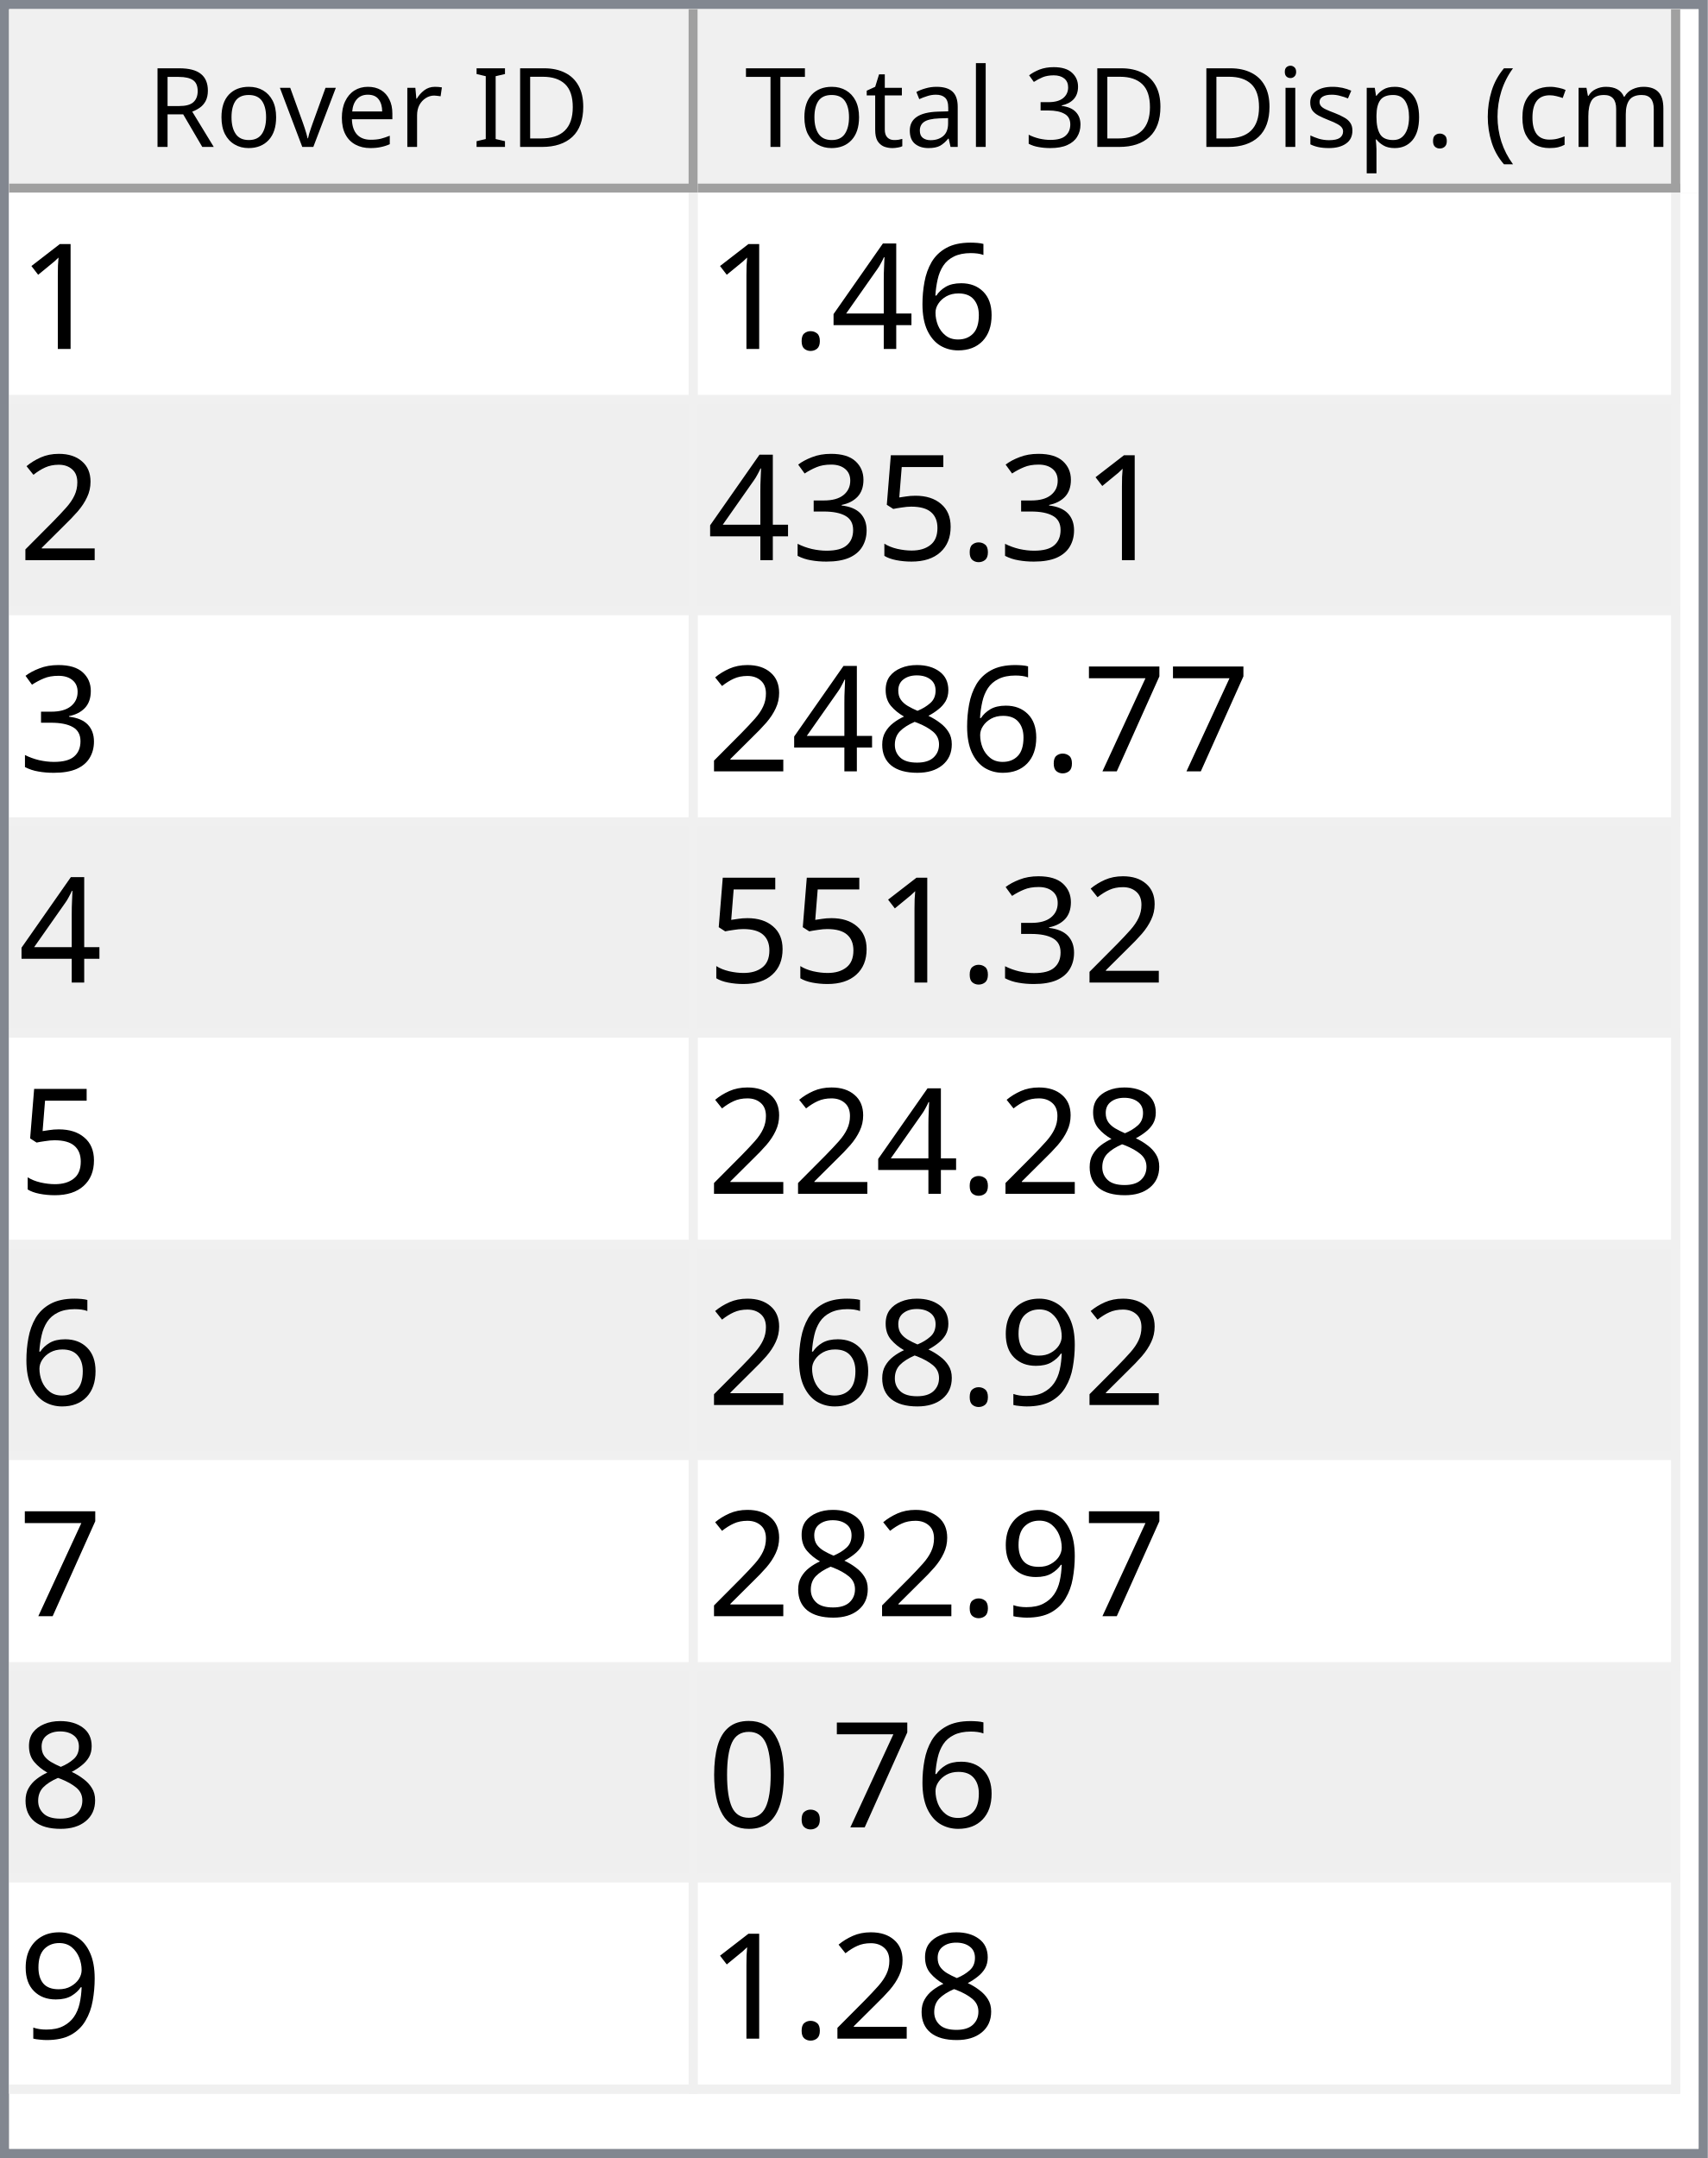
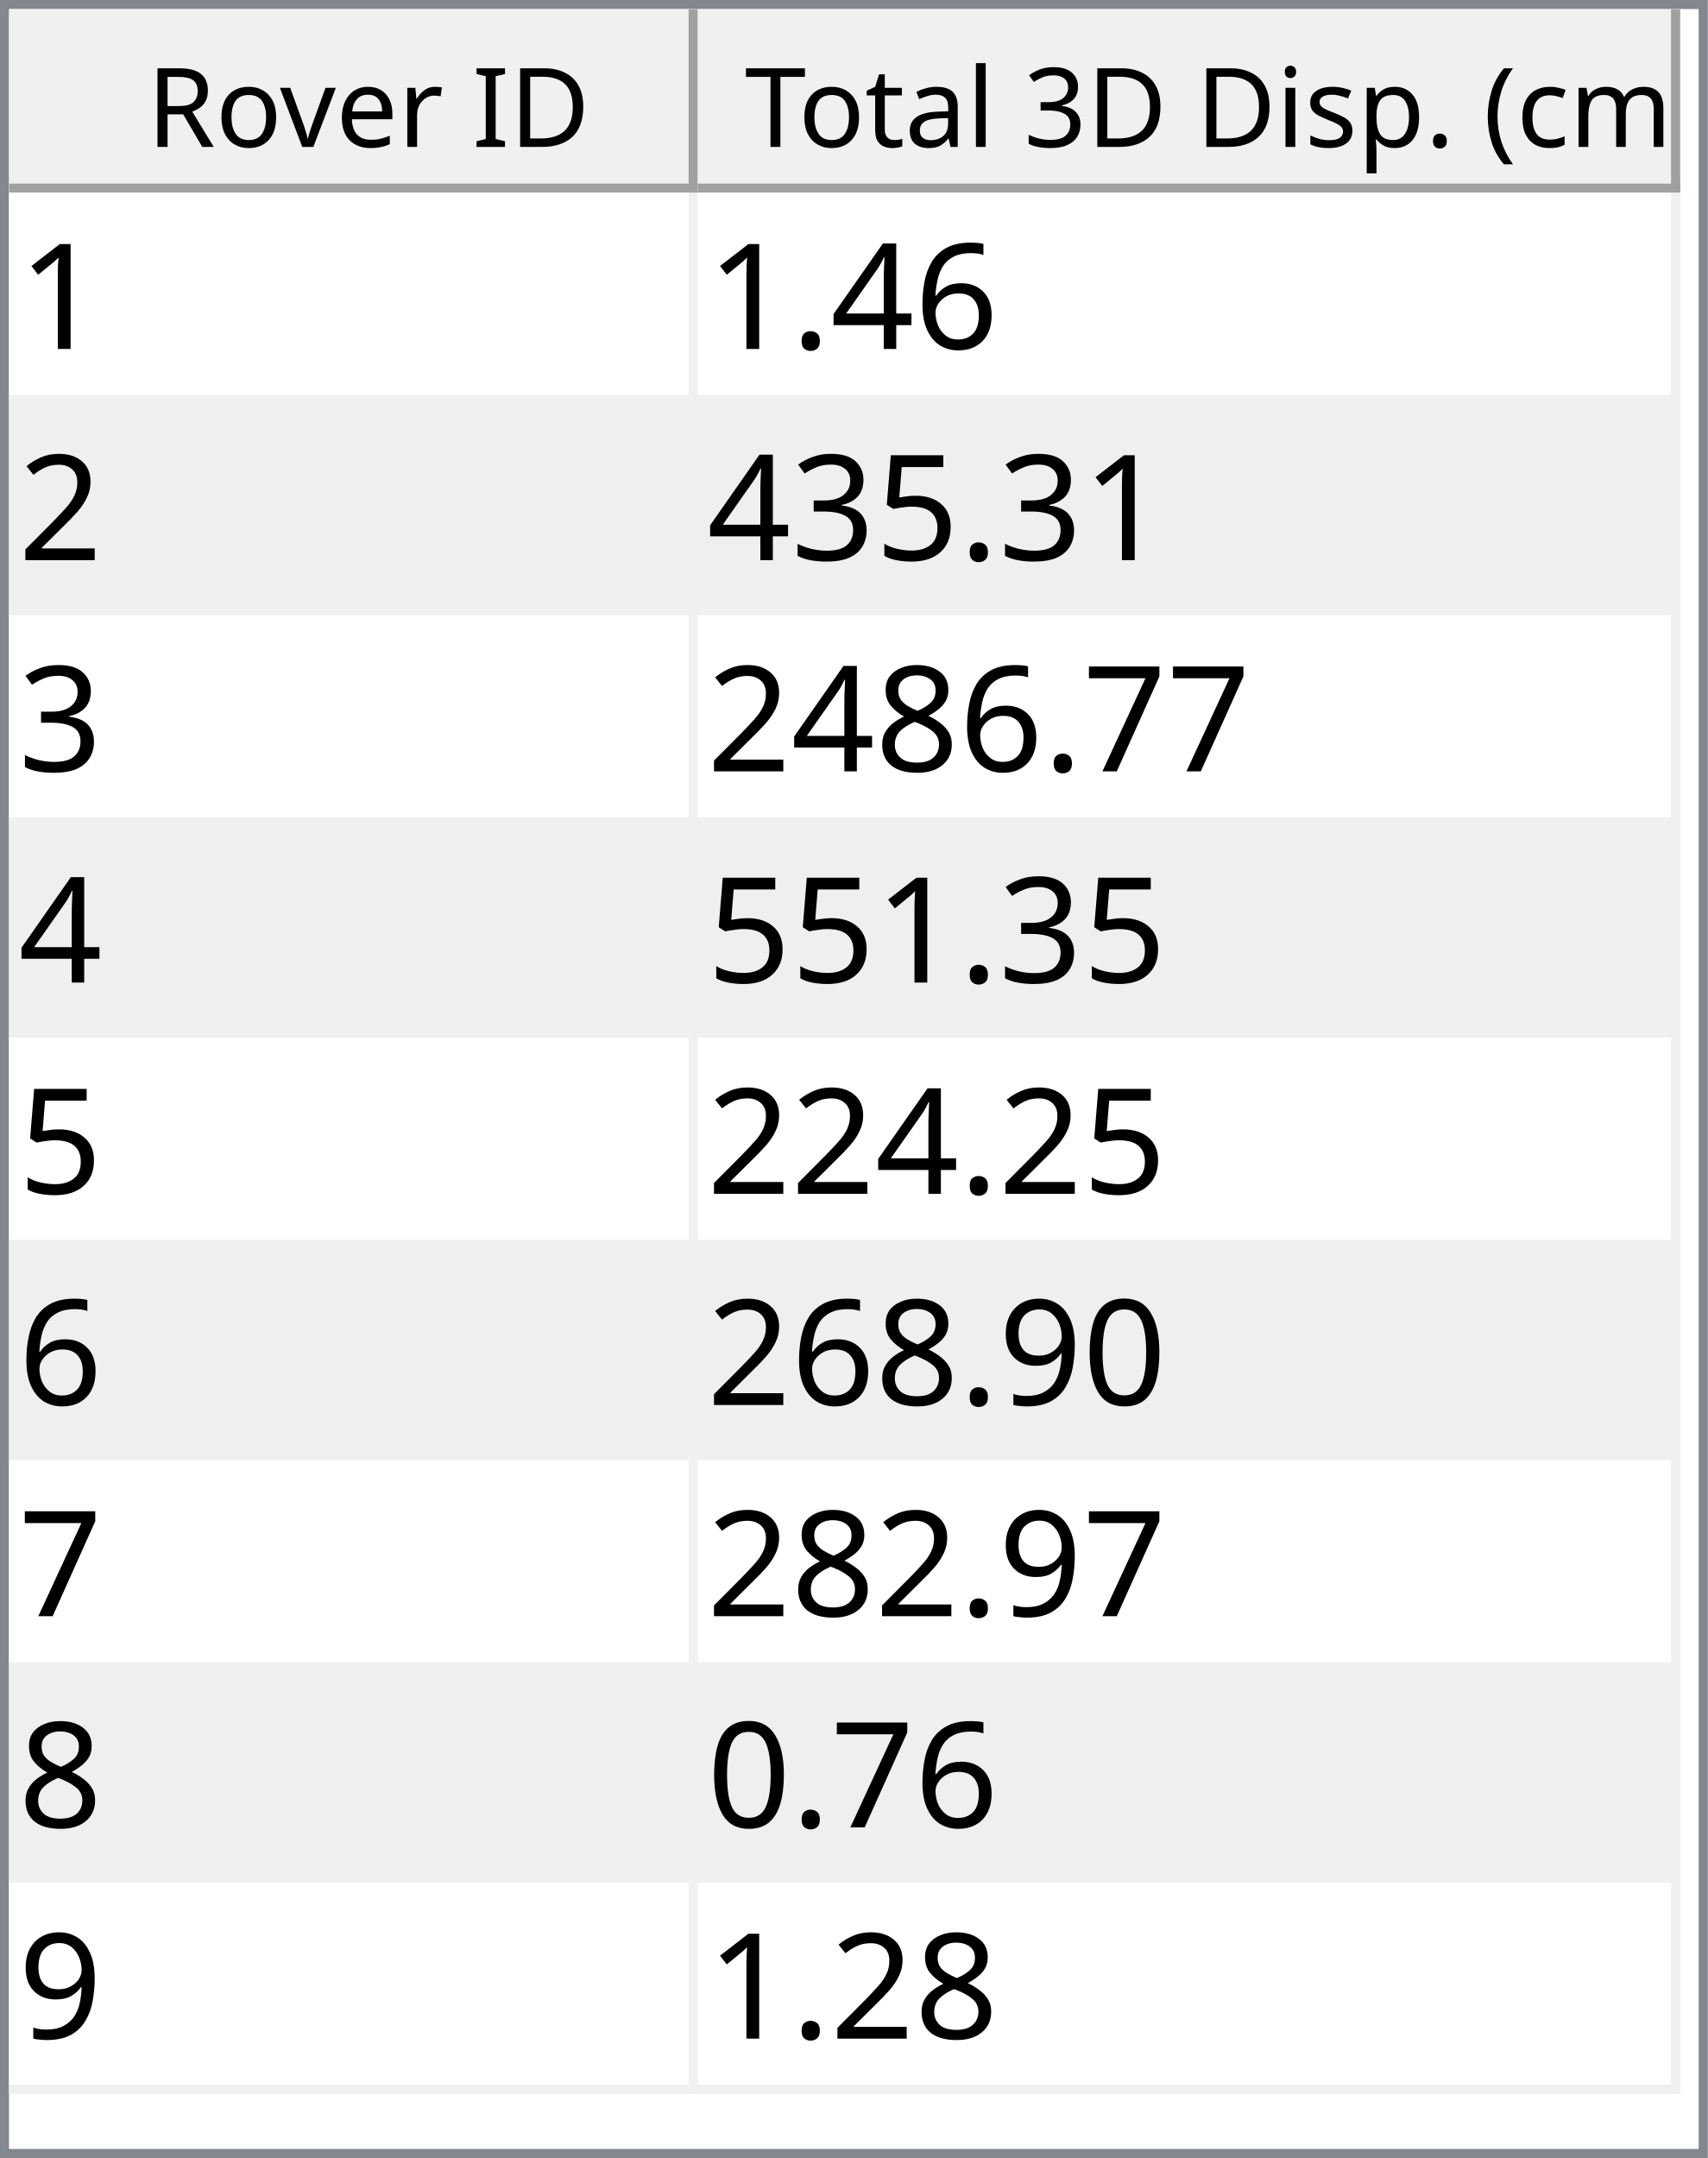
<svg xmlns="http://www.w3.org/2000/svg" style="fill-opacity:1; color-rendering:auto; color-interpolation:auto; text-rendering:auto; stroke:black; stroke-linecap:square; stroke-miterlimit:10; shape-rendering:auto; stroke-opacity:1; fill:black; stroke-dasharray:none; font-weight:normal; stroke-width:1; font-family:'Dialog'; font-style:normal; stroke-linejoin:miter; font-size:12px; stroke-dashoffset:0; image-rendering:auto;" width="186" height="235">
  <defs id="genericDefs" />
  <g>
    <defs id="defs1">
      <clipPath clipPathUnits="userSpaceOnUse" id="clipPath1">
        <path d="M0 0 L186 0 L186 235 L0 235 L0 0 Z" />
      </clipPath>
      <clipPath clipPathUnits="userSpaceOnUse" id="clipPath2">
        <path d="M0 0 L0 235 L186 235 L186 0 Z" />
      </clipPath>
      <clipPath clipPathUnits="userSpaceOnUse" id="clipPath3">
        <path d="M0 0 L0 20 L184 20 L184 0 Z" />
      </clipPath>
      <clipPath clipPathUnits="userSpaceOnUse" id="clipPath4">
        <path d="M0 0 L0 20 L75 20 L75 0 Z" />
      </clipPath>
      <clipPath clipPathUnits="userSpaceOnUse" id="clipPath5">
        <path d="M1 1 L1 19 L74 19 L74 1 Z" />
      </clipPath>
      <clipPath clipPathUnits="userSpaceOnUse" id="clipPath6">
        <path d="M0 0 L0 18 L73 18 L73 0 Z" />
      </clipPath>
      <clipPath clipPathUnits="userSpaceOnUse" id="clipPath7">
        <path d="M-0.5 -0.5 L-0.5 19.5 L74.5 19.5 L74.5 -0.5 Z" />
      </clipPath>
      <clipPath clipPathUnits="userSpaceOnUse" id="clipPath8">
        <path d="M0 0 L0 20 L107 20 L107 0 Z" />
      </clipPath>
      <clipPath clipPathUnits="userSpaceOnUse" id="clipPath9">
        <path d="M1 1 L1 19 L106 19 L106 1 Z" />
      </clipPath>
      <clipPath clipPathUnits="userSpaceOnUse" id="clipPath10">
        <path d="M0 0 L0 18 L105 18 L105 0 Z" />
      </clipPath>
      <clipPath clipPathUnits="userSpaceOnUse" id="clipPath11">
        <path d="M-0.5 -0.5 L-0.5 19.5 L106.5 19.5 L106.5 -0.5 Z" />
      </clipPath>
      <clipPath clipPathUnits="userSpaceOnUse" id="clipPath12">
        <path d="M0 0 L0 213 L184 213 L184 0 Z" />
      </clipPath>
      <clipPath clipPathUnits="userSpaceOnUse" id="clipPath13">
        <path d="M0 0 L0 207 L182 207 L182 0 Z" />
      </clipPath>
      <clipPath clipPathUnits="userSpaceOnUse" id="clipPath14">
        <path d="M-0.5 -0.5 L-0.5 206.5 L181.5 206.5 L181.5 -0.5 Z" />
      </clipPath>
      <clipPath clipPathUnits="userSpaceOnUse" id="clipPath15">
        <path d="M0 0 L0 22 L74 22 L74 0 Z" />
      </clipPath>
      <clipPath clipPathUnits="userSpaceOnUse" id="clipPath16">
        <path d="M0 0 L0 22 L106 22 L106 0 Z" />
      </clipPath>
      <font horiz-adv-x="64.551" id="font1">
        <font-face ascent="107.91" descent="25.098" units-per-em="100" style="font-style:normal; font-family:Segoe UI; font-weight:normal;" />
        <missing-glyph horiz-adv-x="64.551" d="M8.109 0 L8.109 68.266 L56.453 68.266 L56.453 0 L8.109 0 ZM15.328 7.234 L49.219 7.234 L49.219 61.031 L15.328 61.031 L15.328 7.234 Z" />
        <glyph unicode="D" horiz-adv-x="70.117" d="M9.188 0 L9.188 70.016 L28.516 70.016 Q65.531 70.016 65.531 35.891 Q65.531 19.672 55.25 9.836 Q44.969 0 27.734 0 L9.188 0 ZM17.391 62.594 L17.391 7.422 L27.828 7.422 Q41.609 7.422 49.273 14.797 Q56.938 22.172 56.938 35.688 Q56.938 62.594 28.328 62.594 L17.391 62.594 Z" />
        <glyph unicode="I" horiz-adv-x="26.611" d="M17.391 0 L9.188 0 L9.188 70.016 L17.391 70.016 L17.391 0 Z" />
        <glyph unicode=" " horiz-adv-x="27.393" d="" />
        <glyph unicode="r" horiz-adv-x="34.766" d="M34.188 41.891 Q32.078 43.5 28.125 43.5 Q23 43.5 19.555 38.672 Q16.109 33.844 16.109 25.484 L16.109 0 L8.109 0 L8.109 50 L16.109 50 L16.109 39.703 L16.312 39.703 Q18.016 44.969 21.531 47.922 Q25.047 50.875 29.391 50.875 Q32.516 50.875 34.188 50.203 L34.188 41.891 Z" />
        <glyph unicode="e" horiz-adv-x="52.295" d="M48.297 23 L12.984 23 Q13.188 14.656 17.484 10.109 Q21.781 5.562 29.297 5.562 Q37.75 5.562 44.828 11.141 L44.828 3.609 Q38.234 -1.172 27.391 -1.172 Q16.797 -1.172 10.742 5.641 Q4.688 12.453 4.688 24.812 Q4.688 36.469 11.305 43.82 Q17.922 51.172 27.734 51.172 Q37.547 51.172 42.922 44.828 Q48.297 38.484 48.297 27.203 L48.297 23 ZM40.094 29.781 Q40.047 36.719 36.75 40.578 Q33.453 44.438 27.594 44.438 Q21.922 44.438 17.969 40.383 Q14.016 36.328 13.094 29.781 L40.094 29.781 Z" />
        <glyph unicode="v" horiz-adv-x="47.9" d="M47.406 50 L27.484 0 L19.625 0 L0.688 50 L9.469 50 L22.172 13.672 Q23.578 9.672 23.922 6.688 L24.125 6.688 Q24.609 10.453 25.688 13.484 L38.969 50 L47.406 50 Z" />
        <glyph unicode="o" horiz-adv-x="58.594" d="M29 -1.172 Q17.922 -1.172 11.305 5.836 Q4.688 12.844 4.688 24.422 Q4.688 37.016 11.57 44.094 Q18.453 51.172 30.172 51.172 Q41.359 51.172 47.633 44.289 Q53.906 37.406 53.906 25.203 Q53.906 13.234 47.141 6.031 Q40.375 -1.172 29 -1.172 ZM29.594 44.438 Q21.875 44.438 17.383 39.188 Q12.891 33.938 12.891 24.703 Q12.891 15.828 17.43 10.695 Q21.969 5.562 29.594 5.562 Q37.359 5.562 41.531 10.594 Q45.703 15.625 45.703 24.906 Q45.703 34.281 41.531 39.359 Q37.359 44.438 29.594 44.438 Z" />
        <glyph unicode="R" horiz-adv-x="59.814" d="M59.375 0 L49.609 0 L37.891 19.625 Q36.281 22.359 34.766 24.289 Q33.25 26.219 31.664 27.438 Q30.078 28.656 28.25 29.219 Q26.422 29.781 24.125 29.781 L17.391 29.781 L17.391 0 L9.188 0 L9.188 70.016 L30.078 70.016 Q34.672 70.016 38.555 68.867 Q42.438 67.719 45.289 65.375 Q48.141 63.031 49.758 59.547 Q51.375 56.062 51.375 51.375 Q51.375 47.703 50.273 44.656 Q49.172 41.609 47.148 39.211 Q45.125 36.812 42.266 35.133 Q39.406 33.453 35.844 32.516 L35.844 32.328 Q37.594 31.547 38.891 30.547 Q40.188 29.547 41.359 28.18 Q42.531 26.812 43.68 25.078 Q44.828 23.344 46.234 21.047 L59.375 0 ZM17.391 62.594 L17.391 37.203 L28.516 37.203 Q31.594 37.203 34.203 38.133 Q36.812 39.062 38.719 40.797 Q40.625 42.531 41.703 45.047 Q42.781 47.562 42.781 50.688 Q42.781 56.297 39.141 59.445 Q35.5 62.594 28.609 62.594 L17.391 62.594 Z" />
        <glyph unicode=")" horiz-adv-x="30.176" d="M8.297 -15.922 L1.172 -15.922 Q16.406 2.344 16.406 26.812 Q16.406 51.469 1.078 70.016 L8.297 70.016 Q23.531 52.156 23.531 26.703 Q23.531 1.375 8.297 -15.922 Z" />
        <glyph unicode="m" horiz-adv-x="86.133" d="M79.109 0 L71.094 0 L71.094 28.719 Q71.094 37.016 68.531 40.727 Q65.969 44.438 59.906 44.438 Q54.781 44.438 51.195 39.75 Q47.609 35.062 47.609 28.516 L47.609 0 L39.594 0 L39.594 29.688 Q39.594 44.438 28.219 44.438 Q22.953 44.438 19.531 40.016 Q16.109 35.594 16.109 28.516 L16.109 0 L8.109 0 L8.109 50 L16.109 50 L16.109 42.094 L16.312 42.094 Q21.625 51.172 31.844 51.172 Q36.969 51.172 40.773 48.312 Q44.578 45.453 46 40.828 Q51.562 51.172 62.594 51.172 Q79.109 51.172 79.109 30.812 L79.109 0 Z" />
        <glyph unicode="c" horiz-adv-x="46.191" d="M42.188 2.297 Q36.422 -1.172 28.516 -1.172 Q17.828 -1.172 11.258 5.789 Q4.688 12.75 4.688 23.828 Q4.688 36.188 11.766 43.68 Q18.844 51.172 30.672 51.172 Q37.25 51.172 42.281 48.734 L42.281 40.531 Q36.719 44.438 30.375 44.438 Q22.703 44.438 17.797 38.945 Q12.891 33.453 12.891 24.516 Q12.891 15.719 17.508 10.641 Q22.125 5.562 29.891 5.562 Q36.422 5.562 42.188 9.906 L42.188 2.297 Z" />
        <glyph unicode="(" horiz-adv-x="30.176" d="M29.109 -15.922 L21.969 -15.922 Q6.844 1.375 6.844 26.703 Q6.844 52.156 21.969 70.016 L29.203 70.016 Q13.875 51.469 13.875 26.812 Q13.875 2.344 29.109 -15.922 Z" />
        <glyph unicode="." horiz-adv-x="21.68" d="M10.891 -1.078 Q8.641 -1.078 7.055 0.539 Q5.469 2.156 5.469 4.391 Q5.469 6.641 7.055 8.273 Q8.641 9.906 10.891 9.906 Q13.188 9.906 14.797 8.273 Q16.406 6.641 16.406 4.391 Q16.406 2.156 14.797 0.539 Q13.188 -1.078 10.891 -1.078 Z" />
        <glyph unicode="p" horiz-adv-x="58.789" d="M16.312 7.234 L16.109 7.234 L16.109 -23 L8.109 -23 L8.109 50 L16.109 50 L16.109 41.219 L16.312 41.219 Q22.219 51.172 33.594 51.172 Q43.266 51.172 48.688 44.461 Q54.109 37.75 54.109 26.469 Q54.109 13.922 48 6.375 Q41.891 -1.172 31.297 -1.172 Q21.578 -1.172 16.312 7.234 ZM16.109 27.391 L16.109 20.406 Q16.109 14.203 20.141 9.883 Q24.172 5.562 30.375 5.562 Q37.641 5.562 41.773 11.133 Q45.906 16.703 45.906 26.609 Q45.906 34.969 42.047 39.703 Q38.188 44.438 31.594 44.438 Q24.609 44.438 20.359 39.578 Q16.109 34.719 16.109 27.391 Z" />
        <glyph unicode="s" horiz-adv-x="42.432" d="M5.078 1.812 L5.078 10.406 Q11.625 5.562 19.484 5.562 Q30.031 5.562 30.031 12.594 Q30.031 14.594 29.125 15.992 Q28.219 17.391 26.68 18.461 Q25.141 19.531 23.07 20.383 Q21 21.234 18.609 22.172 Q15.281 23.484 12.766 24.828 Q10.25 26.172 8.57 27.859 Q6.891 29.547 6.031 31.695 Q5.172 33.844 5.172 36.719 Q5.172 40.234 6.789 42.945 Q8.406 45.656 11.086 47.484 Q13.766 49.312 17.211 50.242 Q20.656 51.172 24.312 51.172 Q30.812 51.172 35.938 48.922 L35.938 40.828 Q30.422 44.438 23.25 44.438 Q21 44.438 19.195 43.922 Q17.391 43.406 16.094 42.477 Q14.797 41.547 14.086 40.258 Q13.375 38.969 13.375 37.406 Q13.375 35.453 14.086 34.133 Q14.797 32.812 16.164 31.789 Q17.531 30.766 19.484 29.938 Q21.438 29.109 23.922 28.125 Q27.25 26.859 29.883 25.516 Q32.516 24.172 34.375 22.484 Q36.234 20.797 37.234 18.602 Q38.234 16.406 38.234 13.375 Q38.234 9.672 36.602 6.938 Q34.969 4.203 32.234 2.398 Q29.5 0.594 25.93 -0.289 Q22.359 -1.172 18.453 -1.172 Q10.75 -1.172 5.078 1.812 Z" />
        <glyph unicode="i" horiz-adv-x="24.219" d="M12.203 62.703 Q10.062 62.703 8.547 64.164 Q7.031 65.625 7.031 67.875 Q7.031 70.125 8.547 71.609 Q10.062 73.094 12.203 73.094 Q14.406 73.094 15.945 71.609 Q17.484 70.125 17.484 67.875 Q17.484 65.719 15.945 64.211 Q14.406 62.703 12.203 62.703 ZM16.109 0 L8.109 0 L8.109 50 L16.109 50 L16.109 0 Z" />
        <glyph unicode="3" horiz-adv-x="53.906" d="M46.531 19.828 Q46.531 15.094 44.75 11.211 Q42.969 7.328 39.719 4.57 Q36.469 1.812 31.93 0.297 Q27.391 -1.219 21.922 -1.219 Q11.922 -1.219 6 2.594 L6 11.188 Q13.094 5.609 22.219 5.609 Q25.875 5.609 28.828 6.539 Q31.781 7.469 33.906 9.227 Q36.031 10.984 37.18 13.477 Q38.328 15.969 38.328 19.094 Q38.328 32.812 18.797 32.812 L12.984 32.812 L12.984 39.594 L18.5 39.594 Q35.797 39.594 35.797 52.484 Q35.797 64.406 22.609 64.406 Q15.188 64.406 8.688 59.422 L8.688 67.188 Q15.375 71.188 24.609 71.188 Q29 71.188 32.57 69.969 Q36.141 68.75 38.68 66.555 Q41.219 64.359 42.609 61.281 Q44 58.203 44 54.5 Q44 40.672 30.031 36.719 L30.031 36.531 Q33.594 36.141 36.625 34.797 Q39.656 33.453 41.852 31.305 Q44.047 29.156 45.289 26.25 Q46.531 23.344 46.531 19.828 Z" />
        <glyph unicode="l" horiz-adv-x="24.219" d="M16.109 0 L8.109 0 L8.109 74.031 L16.109 74.031 L16.109 0 Z" />
        <glyph unicode="a" horiz-adv-x="50.879" d="M43.891 0 L35.891 0 L35.891 7.812 L35.688 7.812 Q30.469 -1.172 20.312 -1.172 Q12.844 -1.172 8.617 2.781 Q4.391 6.734 4.391 13.281 Q4.391 27.297 20.906 29.594 L35.891 31.688 Q35.891 44.438 25.594 44.438 Q16.547 44.438 9.281 38.281 L9.281 46.484 Q16.656 51.172 26.266 51.172 Q43.891 51.172 43.891 32.516 L43.891 0 ZM35.891 25.297 L23.828 23.641 Q18.266 22.859 15.43 20.875 Q12.594 18.891 12.594 13.875 Q12.594 10.203 15.211 7.883 Q17.828 5.562 22.172 5.562 Q28.125 5.562 32.008 9.742 Q35.891 13.922 35.891 20.312 L35.891 25.297 Z" />
        <glyph unicode="t" horiz-adv-x="33.887" d="M31.297 0.484 Q28.469 -1.078 23.828 -1.078 Q10.688 -1.078 10.688 13.578 L10.688 43.172 L2.094 43.172 L2.094 50 L10.688 50 L10.688 62.203 L18.703 64.797 L18.703 50 L31.297 50 L31.297 43.172 L18.703 43.172 L18.703 14.984 Q18.703 9.969 20.414 7.82 Q22.125 5.672 26.078 5.672 Q29.109 5.672 31.297 7.328 L31.297 0.484 Z" />
        <glyph unicode="T" horiz-adv-x="52.393" d="M50.594 62.594 L30.375 62.594 L30.375 0 L22.172 0 L22.172 62.594 L2 62.594 L2 70.016 L50.594 70.016 L50.594 62.594 Z" />
      </font>
      <font horiz-adv-x="75.0" id="font2">
        <font-face ascent="100.537" descent="21.973" units-per-em="100" style="font-style:normal; font-family:sans-serif; font-weight:normal;" />
        <missing-glyph horiz-adv-x="75.0" d="M12.5 0 L12.5 62.5 L62.5 62.5 L62.5 0 L12.5 0 ZM14.062 1.562 L60.938 1.562 L60.938 60.938 L14.062 60.938 L14.062 1.562 Z" />
        <glyph unicode="1" horiz-adv-x="55.615" d="M37.25 0 L28.469 0 L28.469 56 Q25.297 52.984 20.141 49.953 Q14.984 46.922 10.891 45.406 L10.891 53.906 Q18.266 57.375 23.781 62.305 Q29.297 67.234 31.594 71.875 L37.25 71.875 L37.25 0 Z" />
        <glyph unicode="6" horiz-adv-x="55.615" d="M49.75 54.047 L41.016 53.375 Q39.844 58.547 37.703 60.891 Q34.125 64.656 28.906 64.656 Q24.703 64.656 21.531 62.312 Q17.391 59.281 14.992 53.469 Q12.594 47.656 12.5 36.922 Q15.672 41.75 20.266 44.094 Q24.859 46.438 29.891 46.438 Q38.672 46.438 44.852 39.969 Q51.031 33.5 51.031 23.25 Q51.031 16.5 48.125 10.719 Q45.219 4.938 40.141 1.859 Q35.062 -1.219 28.609 -1.219 Q17.625 -1.219 10.695 6.859 Q3.766 14.938 3.766 33.5 Q3.766 54.25 11.422 63.672 Q18.109 71.875 29.438 71.875 Q37.891 71.875 43.289 67.141 Q48.688 62.406 49.75 54.047 ZM13.875 23.188 Q13.875 18.656 15.797 14.508 Q17.719 10.359 21.188 8.18 Q24.656 6 28.469 6 Q34.031 6 38.039 10.492 Q42.047 14.984 42.047 22.703 Q42.047 30.125 38.086 34.398 Q34.125 38.672 28.125 38.672 Q22.172 38.672 18.023 34.398 Q13.875 30.125 13.875 23.188 Z" />
        <glyph unicode="4" horiz-adv-x="55.615" d="M32.328 0 L32.328 17.141 L1.266 17.141 L1.266 25.203 L33.938 71.578 L41.109 71.578 L41.109 25.203 L50.781 25.203 L50.781 17.141 L41.109 17.141 L41.109 0 L32.328 0 ZM32.328 25.203 L32.328 57.469 L9.906 25.203 L32.328 25.203 Z" />
        <glyph unicode="." horiz-adv-x="27.783" d="M9.078 0 L9.078 10.016 L19.094 10.016 L19.094 0 L9.078 0 Z" />
        <glyph unicode="2" horiz-adv-x="55.615" d="M50.344 8.453 L50.344 0 L3.031 0 Q2.938 3.172 4.047 6.109 Q5.859 10.938 9.836 15.625 Q13.812 20.312 21.344 26.469 Q33.016 36.031 37.117 41.625 Q41.219 47.219 41.219 52.203 Q41.219 57.422 37.477 61.008 Q33.734 64.594 27.734 64.594 Q21.391 64.594 17.578 60.789 Q13.766 56.984 13.719 50.25 L4.688 51.172 Q5.609 61.281 11.664 66.578 Q17.719 71.875 27.938 71.875 Q38.234 71.875 44.242 66.164 Q50.25 60.453 50.25 52 Q50.25 47.703 48.492 43.555 Q46.734 39.406 42.656 34.812 Q38.578 30.219 29.109 22.219 Q21.188 15.578 18.945 13.211 Q16.703 10.844 15.234 8.453 L50.344 8.453 Z" />
        <glyph unicode="5" horiz-adv-x="55.615" d="M4.156 18.75 L13.375 19.531 Q14.406 12.797 18.141 9.398 Q21.875 6 27.156 6 Q33.5 6 37.891 10.789 Q42.281 15.578 42.281 23.484 Q42.281 31 38.062 35.352 Q33.844 39.703 27 39.703 Q22.75 39.703 19.336 37.773 Q15.922 35.844 13.969 32.766 L5.719 33.844 L12.641 70.609 L48.25 70.609 L48.25 62.203 L19.672 62.203 L15.828 42.969 Q22.266 47.469 29.344 47.469 Q38.719 47.469 45.164 40.969 Q51.609 34.469 51.609 24.266 Q51.609 14.547 45.953 7.469 Q39.062 -1.219 27.156 -1.219 Q17.391 -1.219 11.211 4.25 Q5.031 9.719 4.156 18.75 Z" />
        <glyph unicode="3" horiz-adv-x="55.615" d="M4.203 18.891 L12.984 20.062 Q14.5 12.594 18.141 9.297 Q21.781 6 27 6 Q33.203 6 37.477 10.297 Q41.75 14.594 41.75 20.953 Q41.75 27 37.797 30.93 Q33.844 34.859 27.734 34.859 Q25.25 34.859 21.531 33.891 L22.516 41.609 Q23.391 41.5 23.922 41.5 Q29.547 41.5 34.039 44.43 Q38.531 47.359 38.531 53.469 Q38.531 58.297 35.258 61.477 Q31.984 64.656 26.812 64.656 Q21.688 64.656 18.266 61.43 Q14.844 58.203 13.875 51.766 L5.078 53.328 Q6.688 62.156 12.398 67.016 Q18.109 71.875 26.609 71.875 Q32.469 71.875 37.398 69.359 Q42.328 66.844 44.945 62.5 Q47.562 58.156 47.562 53.266 Q47.562 48.641 45.07 44.828 Q42.578 41.016 37.703 38.766 Q44.047 37.312 47.562 32.695 Q51.078 28.078 51.078 21.141 Q51.078 11.766 44.242 5.25 Q37.406 -1.266 26.953 -1.266 Q17.531 -1.266 11.305 4.352 Q5.078 9.969 4.203 18.891 Z" />
        <glyph unicode="7" horiz-adv-x="55.615" d="M4.734 62.203 L4.734 70.656 L51.078 70.656 L51.078 63.812 Q44.234 56.547 37.523 44.484 Q30.812 32.422 27.156 19.672 Q24.516 10.688 23.781 0 L14.75 0 Q14.891 8.453 18.062 20.414 Q21.234 32.375 27.172 43.484 Q33.109 54.594 39.797 62.203 L4.734 62.203 Z" />
        <glyph unicode="8" horiz-adv-x="55.615" d="M17.672 38.812 Q12.203 40.828 9.57 44.539 Q6.938 48.25 6.938 53.422 Q6.938 61.234 12.555 66.555 Q18.172 71.875 27.484 71.875 Q36.859 71.875 42.578 66.43 Q48.297 60.984 48.297 53.172 Q48.297 48.188 45.68 44.508 Q43.062 40.828 37.75 38.812 Q44.344 36.672 47.781 31.883 Q51.219 27.094 51.219 20.453 Q51.219 11.281 44.727 5.031 Q38.234 -1.219 27.641 -1.219 Q17.047 -1.219 10.547 5.055 Q4.047 11.328 4.047 20.703 Q4.047 27.688 7.594 32.398 Q11.141 37.109 17.672 38.812 ZM15.922 53.719 Q15.922 48.641 19.195 45.414 Q22.469 42.188 27.688 42.188 Q32.766 42.188 36.016 45.383 Q39.266 48.578 39.266 53.219 Q39.266 58.062 35.914 61.359 Q32.562 64.656 27.594 64.656 Q22.562 64.656 19.242 61.43 Q15.922 58.203 15.922 53.719 ZM13.094 20.656 Q13.094 16.891 14.875 13.375 Q16.656 9.859 20.172 7.93 Q23.688 6 27.734 6 Q34.031 6 38.133 10.055 Q42.234 14.109 42.234 20.359 Q42.234 26.703 38.016 30.859 Q33.797 35.016 27.438 35.016 Q21.234 35.016 17.164 30.914 Q13.094 26.812 13.094 20.656 Z" />
+         <glyph unicode="0" horiz-adv-x="55.615" d="M4.156 35.297 Q4.156 48 6.766 55.742 Q9.375 63.484 14.523 67.68 Q19.672 71.875 27.484 71.875 Q33.25 71.875 37.594 69.555 Q41.938 67.234 44.773 62.867 Q47.609 58.5 49.219 52.227 Q50.828 45.953 50.828 35.297 Q50.828 22.703 48.242 14.969 Q45.656 7.234 40.508 3.008 Q35.359 -1.219 27.484 -1.219 Q17.141 -1.219 11.234 6.203 Q4.156 15.141 4.156 35.297 ZM13.188 35.297 Q13.188 17.672 17.312 11.836 Q21.438 6 27.484 6 Q33.547 6 37.672 11.859 Q41.797 17.719 41.797 35.297 Q41.797 52.984 37.672 58.789 Q33.547 64.594 27.391 64.594 Q21.344 64.594 17.719 59.469 Q13.188 52.938 13.188 35.297 Z" />
        <glyph unicode="9" horiz-adv-x="55.615" d="M5.469 16.547 L13.922 17.328 Q14.984 11.375 18.016 8.688 Q21.047 6 25.781 6 Q29.828 6 32.883 7.859 Q35.938 9.719 37.891 12.82 Q39.844 15.922 41.164 21.195 Q42.484 26.469 42.484 31.938 Q42.484 32.516 42.438 33.688 Q39.797 29.5 35.234 26.883 Q30.672 24.266 25.344 24.266 Q16.453 24.266 10.305 30.711 Q4.156 37.156 4.156 47.703 Q4.156 58.594 10.578 65.234 Q17 71.875 26.656 71.875 Q33.641 71.875 39.43 68.117 Q45.219 64.359 48.219 57.398 Q51.219 50.438 51.219 37.25 Q51.219 23.531 48.242 15.406 Q45.266 7.281 39.383 3.031 Q33.5 -1.219 25.594 -1.219 Q17.188 -1.219 11.867 3.445 Q6.547 8.109 5.469 16.547 ZM41.453 48.141 Q41.453 55.719 37.43 60.156 Q33.406 64.594 27.734 64.594 Q21.875 64.594 17.531 59.812 Q13.188 55.031 13.188 47.406 Q13.188 40.578 17.312 36.305 Q21.438 32.031 27.484 32.031 Q33.594 32.031 37.523 36.305 Q41.453 40.578 41.453 48.141 Z" />
-         <glyph unicode="0" horiz-adv-x="55.615" d="M4.156 35.297 Q4.156 48 6.766 55.742 Q9.375 63.484 14.523 67.68 Q19.672 71.875 27.484 71.875 Q33.25 71.875 37.594 69.555 Q41.938 67.234 44.773 62.867 Q47.609 58.5 49.219 52.227 Q50.828 45.953 50.828 35.297 Q50.828 22.703 48.242 14.969 Q45.656 7.234 40.508 3.008 Q35.359 -1.219 27.484 -1.219 Q17.141 -1.219 11.234 6.203 Q4.156 15.141 4.156 35.297 ZM13.188 35.297 Q13.188 17.672 17.312 11.836 Q21.438 6 27.484 6 Q33.547 6 37.672 11.859 Q41.797 17.719 41.797 35.297 Q41.797 52.984 37.672 58.789 Q33.547 64.594 27.391 64.594 Q21.344 64.594 17.719 59.469 Q13.188 52.938 13.188 35.297 Z" />
      </font>
    </defs>
    <g style="fill:white; stroke:white;">
      <rect x="0" y="0" width="186" style="clip-path:url(#clipPath1); stroke:none;" height="235" />
    </g>
    <g style="fill:white; text-rendering:optimizeSpeed; color-rendering:optimizeSpeed; image-rendering:optimizeSpeed; shape-rendering:crispEdges; stroke:white; color-interpolation:sRGB;">
      <rect x="0" width="186" height="235" y="0" style="stroke:none;" />
      <path style="stroke:none;" d="M0 235 L186 235 L186 0 L0 0 Z" />
    </g>
    <g style="fill:rgb(240,240,240); font-family:'Segoe UI'; stroke:rgb(240,240,240);">
      <rect x="0" y="0" width="186" style="clip-path:url(#clipPath2); stroke:none;" height="235" />
    </g>
    <g style="fill:rgb(130,135,144); font-family:'Segoe UI'; stroke:rgb(130,135,144);">
      <path d="M0 0 L186 0 L186 235 L0 235 L0 0 ZM1 1 L185 1 L185 234 L1 234 L1 1 Z" style="fill-rule:evenodd; clip-path:url(#clipPath2); stroke:none;" />
    </g>
    <g style="fill:white; font-family:'Segoe UI'; stroke:white;" transform="translate(1,1)">
      <rect x="0" y="0" width="184" style="clip-path:url(#clipPath3); stroke:none;" height="20" />
    </g>
    <g style="fill:rgb(240,240,240); font-family:'Segoe UI'; stroke:rgb(240,240,240);" transform="translate(1,1)">
      <rect x="0" y="0" width="75" style="clip-path:url(#clipPath4); stroke:none;" height="20" />
    </g>
    <g style="font-family:'Segoe UI';" transform="translate(2,2)">
      <text x="14" xml:space="preserve" y="14" style="clip-path:url(#clipPath6); stroke:none;">Rover ID</text>
    </g>
    <g style="fill:rgb(160,160,160); font-family:'Segoe UI'; stroke:rgb(160,160,160); stroke-linejoin:bevel;" transform="translate(1.5,1.5)">
      <line x1="74" x2="74" y1="0" style="fill:none; clip-path:url(#clipPath7);" y2="19" />
    </g>
    <g style="fill:rgb(160,160,160); font-family:'Segoe UI'; stroke:rgb(160,160,160); stroke-linejoin:bevel;" transform="matrix(1,0,0,1,1,1) translate(0.5,0.5)">
      <line x1="0" x2="74" y1="19" style="fill:none; clip-path:url(#clipPath7);" y2="19" />
    </g>
    <g style="fill:rgb(240,240,240); font-family:'Segoe UI'; stroke:rgb(240,240,240);" transform="translate(76,1)">
      <rect x="0" y="0" width="107" style="clip-path:url(#clipPath8); stroke:none;" height="20" />
    </g>
    <g style="font-family:'Segoe UI';" transform="translate(77,2)">
      <text x="1" xml:space="preserve" y="14" style="clip-path:url(#clipPath10); stroke:none;"> Total 3D Disp. (cm)</text>
    </g>
    <g style="fill:rgb(160,160,160); font-family:'Segoe UI'; stroke:rgb(160,160,160); stroke-linejoin:bevel;" transform="translate(76.5,1.5)">
      <line x1="106" x2="106" y1="0" style="fill:none; clip-path:url(#clipPath11);" y2="19" />
    </g>
    <g style="fill:rgb(160,160,160); font-family:'Segoe UI'; stroke:rgb(160,160,160); stroke-linejoin:bevel;" transform="matrix(1,0,0,1,76,1) translate(0.5,0.5)">
      <line x1="0" x2="106" y1="19" style="fill:none; clip-path:url(#clipPath11);" y2="19" />
    </g>
    <g style="fill:white; font-family:'Segoe UI'; stroke:white;" transform="translate(1,21)">
      <rect x="0" y="0" width="184" style="clip-path:url(#clipPath12); stroke:none;" height="213" />
    </g>
    <g style="fill:rgb(240,240,240); font-size:16px; font-family:sans-serif; stroke:rgb(240,240,240);" transform="translate(1,21)">
      <rect x="0" y="0" width="182" style="clip-path:url(#clipPath13); stroke:none;" height="207" />
      <line transform="translate(0.5,0.5)" x1="0" x2="181" y1="22" style="clip-path:url(#clipPath14); fill:none; stroke-linejoin:bevel;" y2="22" />
    </g>
    <g transform="matrix(1,0,0,1,1,21) translate(0.5,0.5)" style="fill:rgb(240,240,240); font-size:16px; font-family:sans-serif; stroke:rgb(240,240,240); stroke-linejoin:bevel;">
      <line x1="0" x2="181" y1="45" style="fill:none; clip-path:url(#clipPath14);" y2="45" />
    </g>
    <g transform="matrix(1,0,0,1,1,21) translate(0.5,0.5)" style="fill:rgb(240,240,240); font-size:16px; font-family:sans-serif; stroke:rgb(240,240,240); stroke-linejoin:bevel;">
      <line x1="0" x2="181" y1="68" style="fill:none; clip-path:url(#clipPath14);" y2="68" />
    </g>
    <g transform="matrix(1,0,0,1,1,21) translate(0.5,0.5)" style="fill:rgb(240,240,240); font-size:16px; font-family:sans-serif; stroke:rgb(240,240,240); stroke-linejoin:bevel;">
      <line x1="0" x2="181" y1="91" style="fill:none; clip-path:url(#clipPath14);" y2="91" />
    </g>
    <g transform="matrix(1,0,0,1,1,21) translate(0.5,0.5)" style="fill:rgb(240,240,240); font-size:16px; font-family:sans-serif; stroke:rgb(240,240,240); stroke-linejoin:bevel;">
      <line x1="0" x2="181" y1="114" style="fill:none; clip-path:url(#clipPath14);" y2="114" />
    </g>
    <g transform="matrix(1,0,0,1,1,21) translate(0.5,0.5)" style="fill:rgb(240,240,240); font-size:16px; font-family:sans-serif; stroke:rgb(240,240,240); stroke-linejoin:bevel;">
      <line x1="0" x2="181" y1="137" style="fill:none; clip-path:url(#clipPath14);" y2="137" />
    </g>
    <g transform="matrix(1,0,0,1,1,21) translate(0.5,0.5)" style="fill:rgb(240,240,240); font-size:16px; font-family:sans-serif; stroke:rgb(240,240,240); stroke-linejoin:bevel;">
      <line x1="0" x2="181" y1="160" style="fill:none; clip-path:url(#clipPath14);" y2="160" />
    </g>
    <g transform="matrix(1,0,0,1,1,21) translate(0.5,0.5)" style="fill:rgb(240,240,240); font-size:16px; font-family:sans-serif; stroke:rgb(240,240,240); stroke-linejoin:bevel;">
      <line x1="0" x2="181" y1="183" style="fill:none; clip-path:url(#clipPath14);" y2="183" />
    </g>
    <g transform="matrix(1,0,0,1,1,21) translate(0.5,0.5)" style="fill:rgb(240,240,240); font-size:16px; font-family:sans-serif; stroke:rgb(240,240,240); stroke-linejoin:bevel;">
      <line x1="0" x2="181" y1="206" style="fill:none; clip-path:url(#clipPath14);" y2="206" />
    </g>
    <g transform="matrix(1,0,0,1,1,21) translate(0.5,0.5)" style="fill:rgb(240,240,240); font-size:16px; font-family:sans-serif; stroke:rgb(240,240,240); stroke-linejoin:bevel;">
      <line x1="74" x2="74" y1="0" style="fill:none; clip-path:url(#clipPath14);" y2="206" />
    </g>
    <g transform="matrix(1,0,0,1,1,21) translate(0.5,0.5)" style="fill:rgb(240,240,240); font-size:16px; font-family:sans-serif; stroke:rgb(240,240,240); stroke-linejoin:bevel;">
      <line x1="181" x2="181" y1="0" style="fill:none; clip-path:url(#clipPath14);" y2="206" />
    </g>
    <g style="fill:white; font-size:16px; font-family:sans-serif; stroke:white;" transform="matrix(1,0,0,1,1,21)">
      <rect x="0" y="0" width="74" style="clip-path:url(#clipPath15); stroke:none;" height="22" />
      <text x="1" y="17" style="fill:black; clip-path:url(#clipPath15); stroke:none;" xml:space="preserve">1</text>
    </g>
    <g style="fill:white; font-size:16px; font-family:sans-serif; stroke:white;" transform="matrix(1,0,0,1,1,21) translate(75,0)">
      <rect x="0" y="0" width="106" style="clip-path:url(#clipPath16); stroke:none;" height="22" />
      <text x="1" y="17" style="fill:black; clip-path:url(#clipPath16); stroke:none;" xml:space="preserve">1.46</text>
    </g>
    <g style="fill:rgb(239,239,239); font-size:16px; font-family:sans-serif; stroke:rgb(239,239,239);" transform="matrix(1,0,0,1,1,21) translate(0,23)">
      <rect x="0" y="0" width="74" style="clip-path:url(#clipPath15); stroke:none;" height="22" />
      <text x="1" y="17" style="fill:black; clip-path:url(#clipPath15); stroke:none;" xml:space="preserve">2</text>
    </g>
    <g style="fill:rgb(239,239,239); font-size:16px; font-family:sans-serif; stroke:rgb(239,239,239);" transform="matrix(1,0,0,1,1,21) translate(75,23)">
      <rect x="0" y="0" width="106" style="clip-path:url(#clipPath16); stroke:none;" height="22" />
      <text x="1" y="17" style="fill:black; clip-path:url(#clipPath16); stroke:none;" xml:space="preserve">435.31</text>
    </g>
    <g style="fill:white; font-size:16px; font-family:sans-serif; stroke:white;" transform="matrix(1,0,0,1,1,21) translate(0,46)">
      <rect x="0" y="0" width="74" style="clip-path:url(#clipPath15); stroke:none;" height="22" />
      <text x="1" y="17" style="fill:black; clip-path:url(#clipPath15); stroke:none;" xml:space="preserve">3</text>
    </g>
    <g style="fill:white; font-size:16px; font-family:sans-serif; stroke:white;" transform="matrix(1,0,0,1,1,21) translate(75,46)">
      <rect x="0" y="0" width="106" style="clip-path:url(#clipPath16); stroke:none;" height="22" />
      <text x="1" y="17" style="fill:black; clip-path:url(#clipPath16); stroke:none;" xml:space="preserve">2486.77</text>
    </g>
    <g style="fill:rgb(239,239,239); font-size:16px; font-family:sans-serif; stroke:rgb(239,239,239);" transform="matrix(1,0,0,1,1,21) translate(0,69)">
      <rect x="0" y="0" width="74" style="clip-path:url(#clipPath15); stroke:none;" height="22" />
      <text x="1" y="17" style="fill:black; clip-path:url(#clipPath15); stroke:none;" xml:space="preserve">4</text>
    </g>
    <g style="fill:rgb(239,239,239); font-size:16px; font-family:sans-serif; stroke:rgb(239,239,239);" transform="matrix(1,0,0,1,1,21) translate(75,69)">
      <rect x="0" y="0" width="106" style="clip-path:url(#clipPath16); stroke:none;" height="22" />
-       <text x="1" y="17" style="fill:black; clip-path:url(#clipPath16); stroke:none;" xml:space="preserve">551.32</text>
+       <text x="1" y="17" style="fill:black; clip-path:url(#clipPath16); stroke:none;" xml:space="preserve">551.35</text>
    </g>
    <g style="fill:white; font-size:16px; font-family:sans-serif; stroke:white;" transform="matrix(1,0,0,1,1,21) translate(0,92)">
      <rect x="0" y="0" width="74" style="clip-path:url(#clipPath15); stroke:none;" height="22" />
      <text x="1" y="17" style="fill:black; clip-path:url(#clipPath15); stroke:none;" xml:space="preserve">5</text>
    </g>
    <g style="fill:white; font-size:16px; font-family:sans-serif; stroke:white;" transform="matrix(1,0,0,1,1,21) translate(75,92)">
      <rect x="0" y="0" width="106" style="clip-path:url(#clipPath16); stroke:none;" height="22" />
-       <text x="1" y="17" style="fill:black; clip-path:url(#clipPath16); stroke:none;" xml:space="preserve">224.28</text>
+       <text x="1" y="17" style="fill:black; clip-path:url(#clipPath16); stroke:none;" xml:space="preserve">224.25</text>
    </g>
    <g style="fill:rgb(239,239,239); font-size:16px; font-family:sans-serif; stroke:rgb(239,239,239);" transform="matrix(1,0,0,1,1,21) translate(0,115)">
      <rect x="0" y="0" width="74" style="clip-path:url(#clipPath15); stroke:none;" height="22" />
      <text x="1" y="17" style="fill:black; clip-path:url(#clipPath15); stroke:none;" xml:space="preserve">6</text>
    </g>
    <g style="fill:rgb(239,239,239); font-size:16px; font-family:sans-serif; stroke:rgb(239,239,239);" transform="matrix(1,0,0,1,1,21) translate(75,115)">
      <rect x="0" y="0" width="106" style="clip-path:url(#clipPath16); stroke:none;" height="22" />
-       <text x="1" y="17" style="fill:black; clip-path:url(#clipPath16); stroke:none;" xml:space="preserve">268.92</text>
+       <text x="1" y="17" style="fill:black; clip-path:url(#clipPath16); stroke:none;" xml:space="preserve">268.90</text>
    </g>
    <g style="fill:white; font-size:16px; font-family:sans-serif; stroke:white;" transform="matrix(1,0,0,1,1,21) translate(0,138)">
      <rect x="0" y="0" width="74" style="clip-path:url(#clipPath15); stroke:none;" height="22" />
      <text x="1" y="17" style="fill:black; clip-path:url(#clipPath15); stroke:none;" xml:space="preserve">7</text>
    </g>
    <g style="fill:white; font-size:16px; font-family:sans-serif; stroke:white;" transform="matrix(1,0,0,1,1,21) translate(75,138)">
      <rect x="0" y="0" width="106" style="clip-path:url(#clipPath16); stroke:none;" height="22" />
      <text x="1" y="17" style="fill:black; clip-path:url(#clipPath16); stroke:none;" xml:space="preserve">282.97</text>
    </g>
    <g style="fill:rgb(239,239,239); font-size:16px; font-family:sans-serif; stroke:rgb(239,239,239);" transform="matrix(1,0,0,1,1,21) translate(0,161)">
      <rect x="0" y="0" width="74" style="clip-path:url(#clipPath15); stroke:none;" height="22" />
      <text x="1" y="17" style="fill:black; clip-path:url(#clipPath15); stroke:none;" xml:space="preserve">8</text>
    </g>
    <g style="fill:rgb(239,239,239); font-size:16px; font-family:sans-serif; stroke:rgb(239,239,239);" transform="matrix(1,0,0,1,1,21) translate(75,161)">
      <rect x="0" y="0" width="106" style="clip-path:url(#clipPath16); stroke:none;" height="22" />
      <text x="1" y="17" style="fill:black; clip-path:url(#clipPath16); stroke:none;" xml:space="preserve">0.76</text>
    </g>
    <g style="fill:white; font-size:16px; font-family:sans-serif; stroke:white;" transform="matrix(1,0,0,1,1,21) translate(0,184)">
      <rect x="0" y="0" width="74" style="clip-path:url(#clipPath15); stroke:none;" height="22" />
      <text x="1" y="17" style="fill:black; clip-path:url(#clipPath15); stroke:none;" xml:space="preserve">9</text>
    </g>
    <g style="fill:white; font-size:16px; font-family:sans-serif; stroke:white;" transform="matrix(1,0,0,1,1,21) translate(75,184)">
      <rect x="0" y="0" width="106" style="clip-path:url(#clipPath16); stroke:none;" height="22" />
      <text x="1" y="17" style="fill:black; clip-path:url(#clipPath16); stroke:none;" xml:space="preserve">1.28</text>
    </g>
  </g>
</svg>
